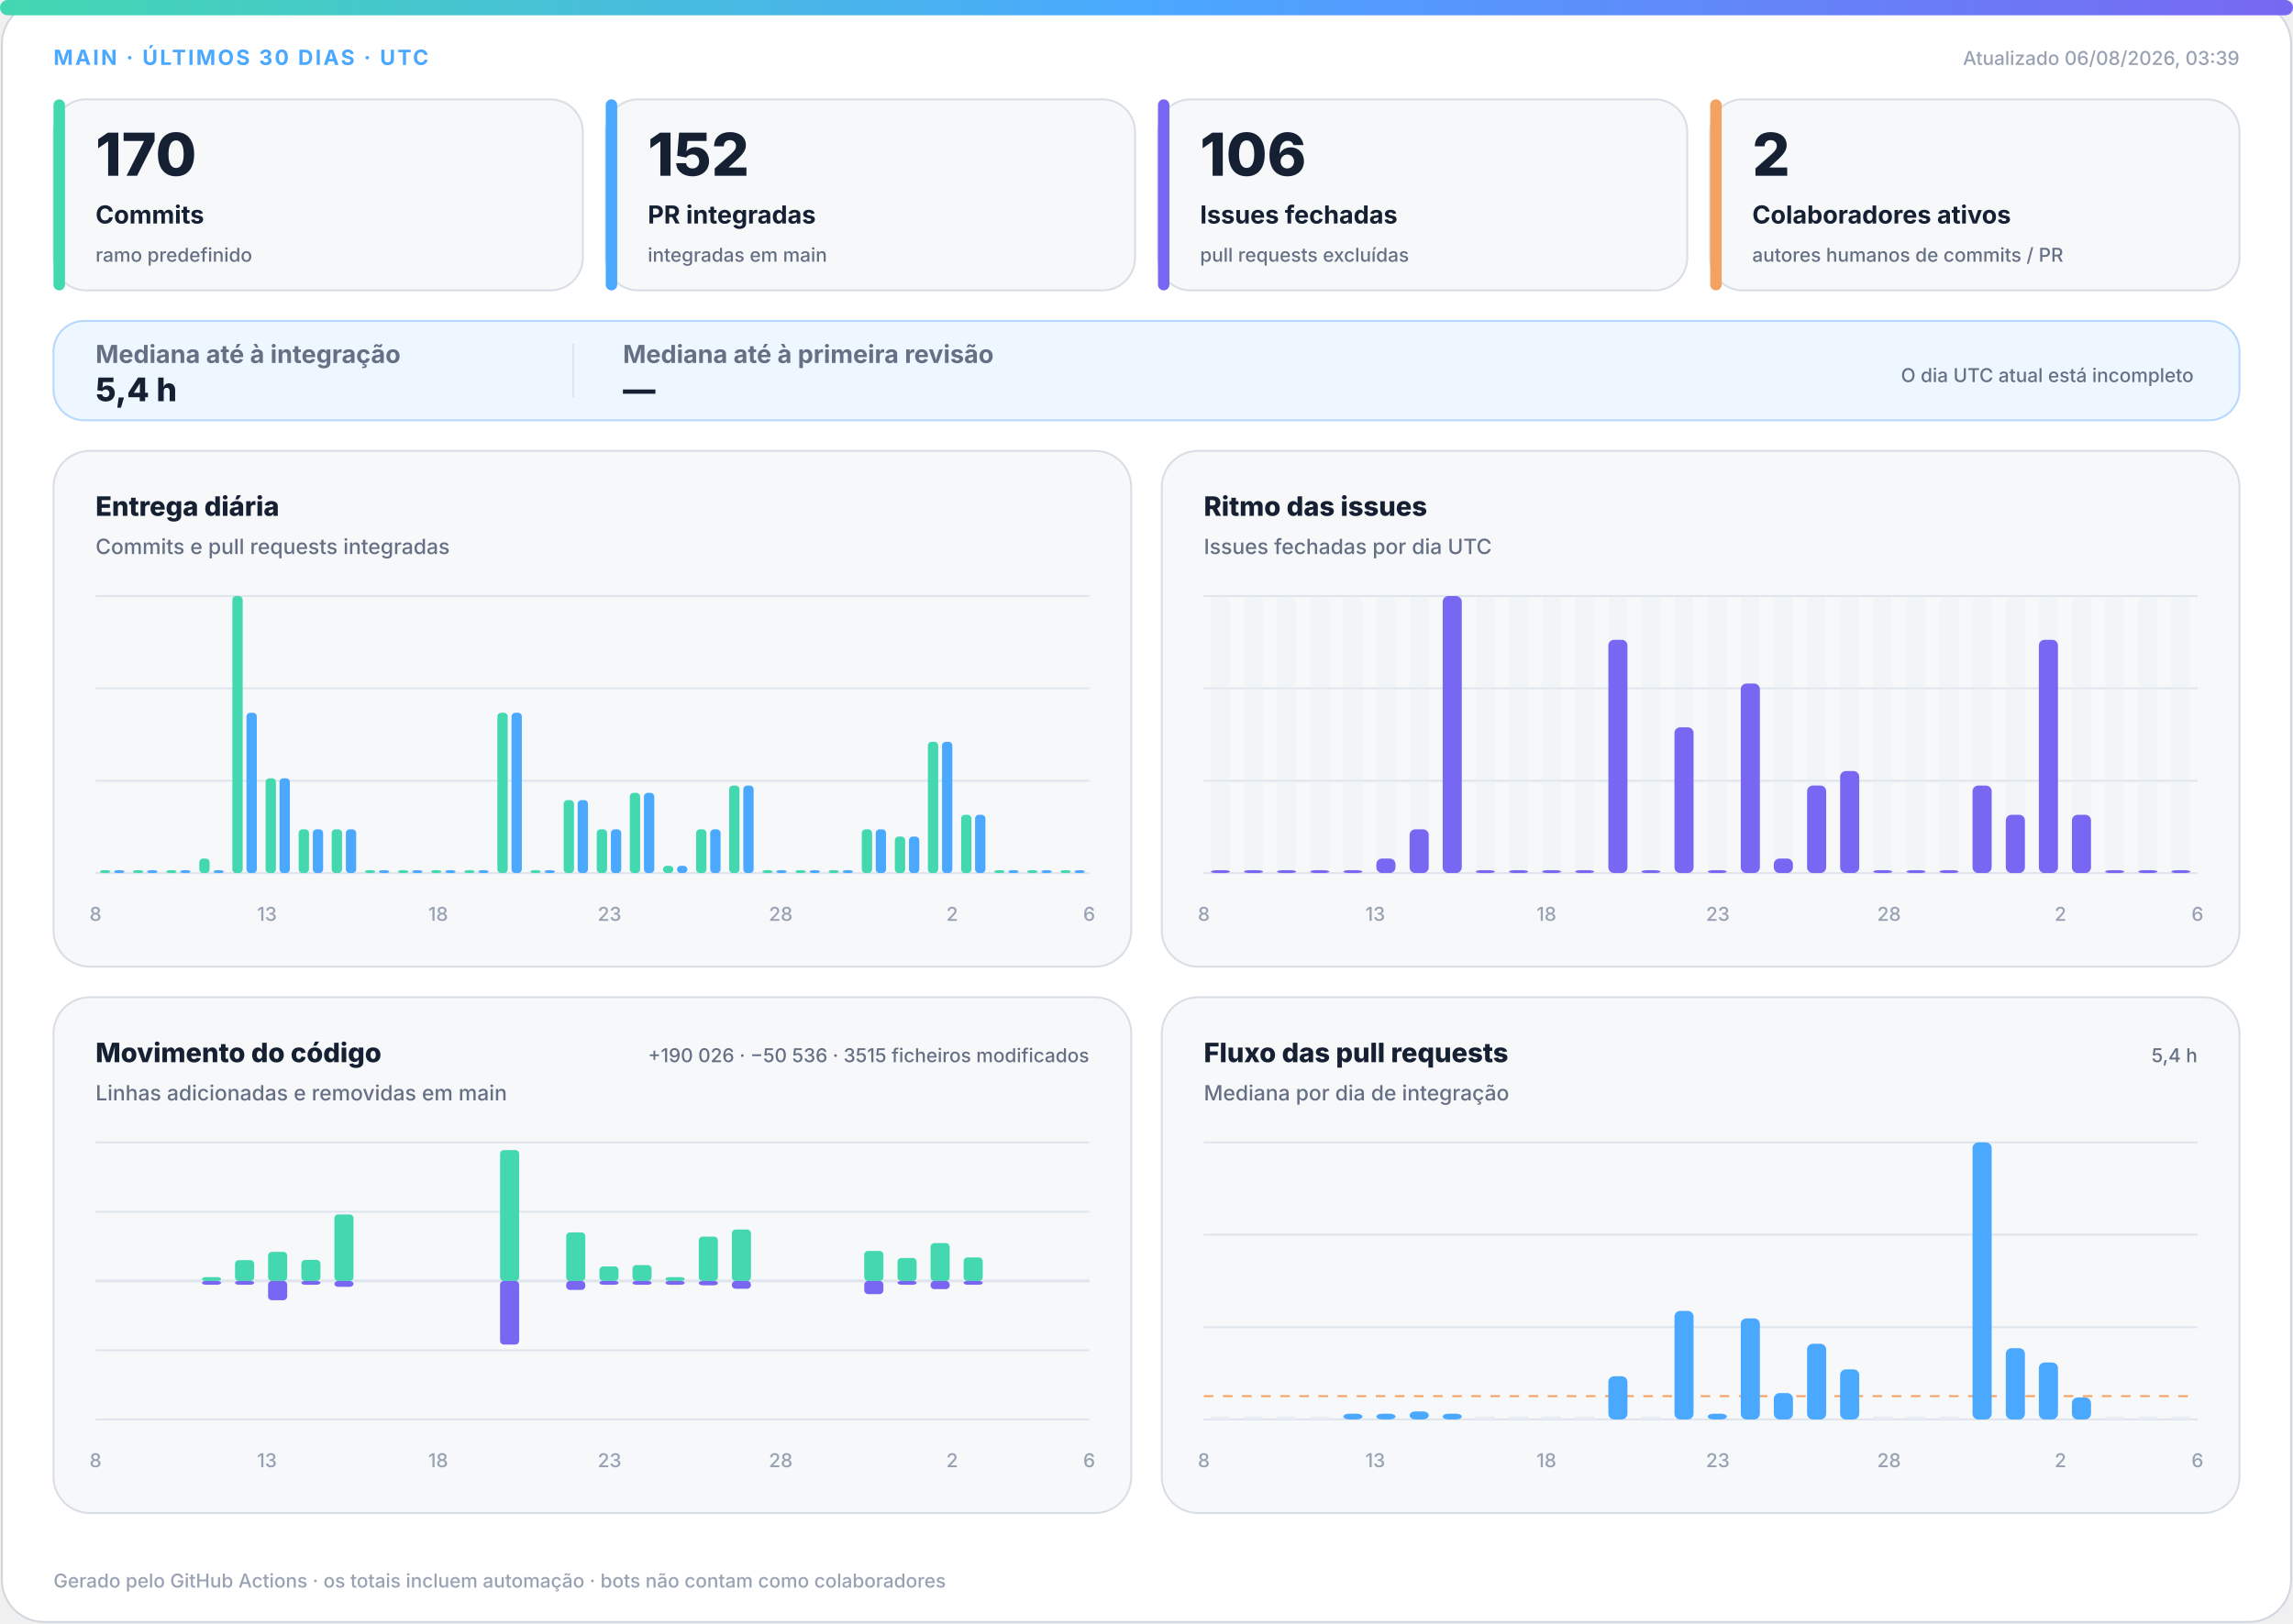
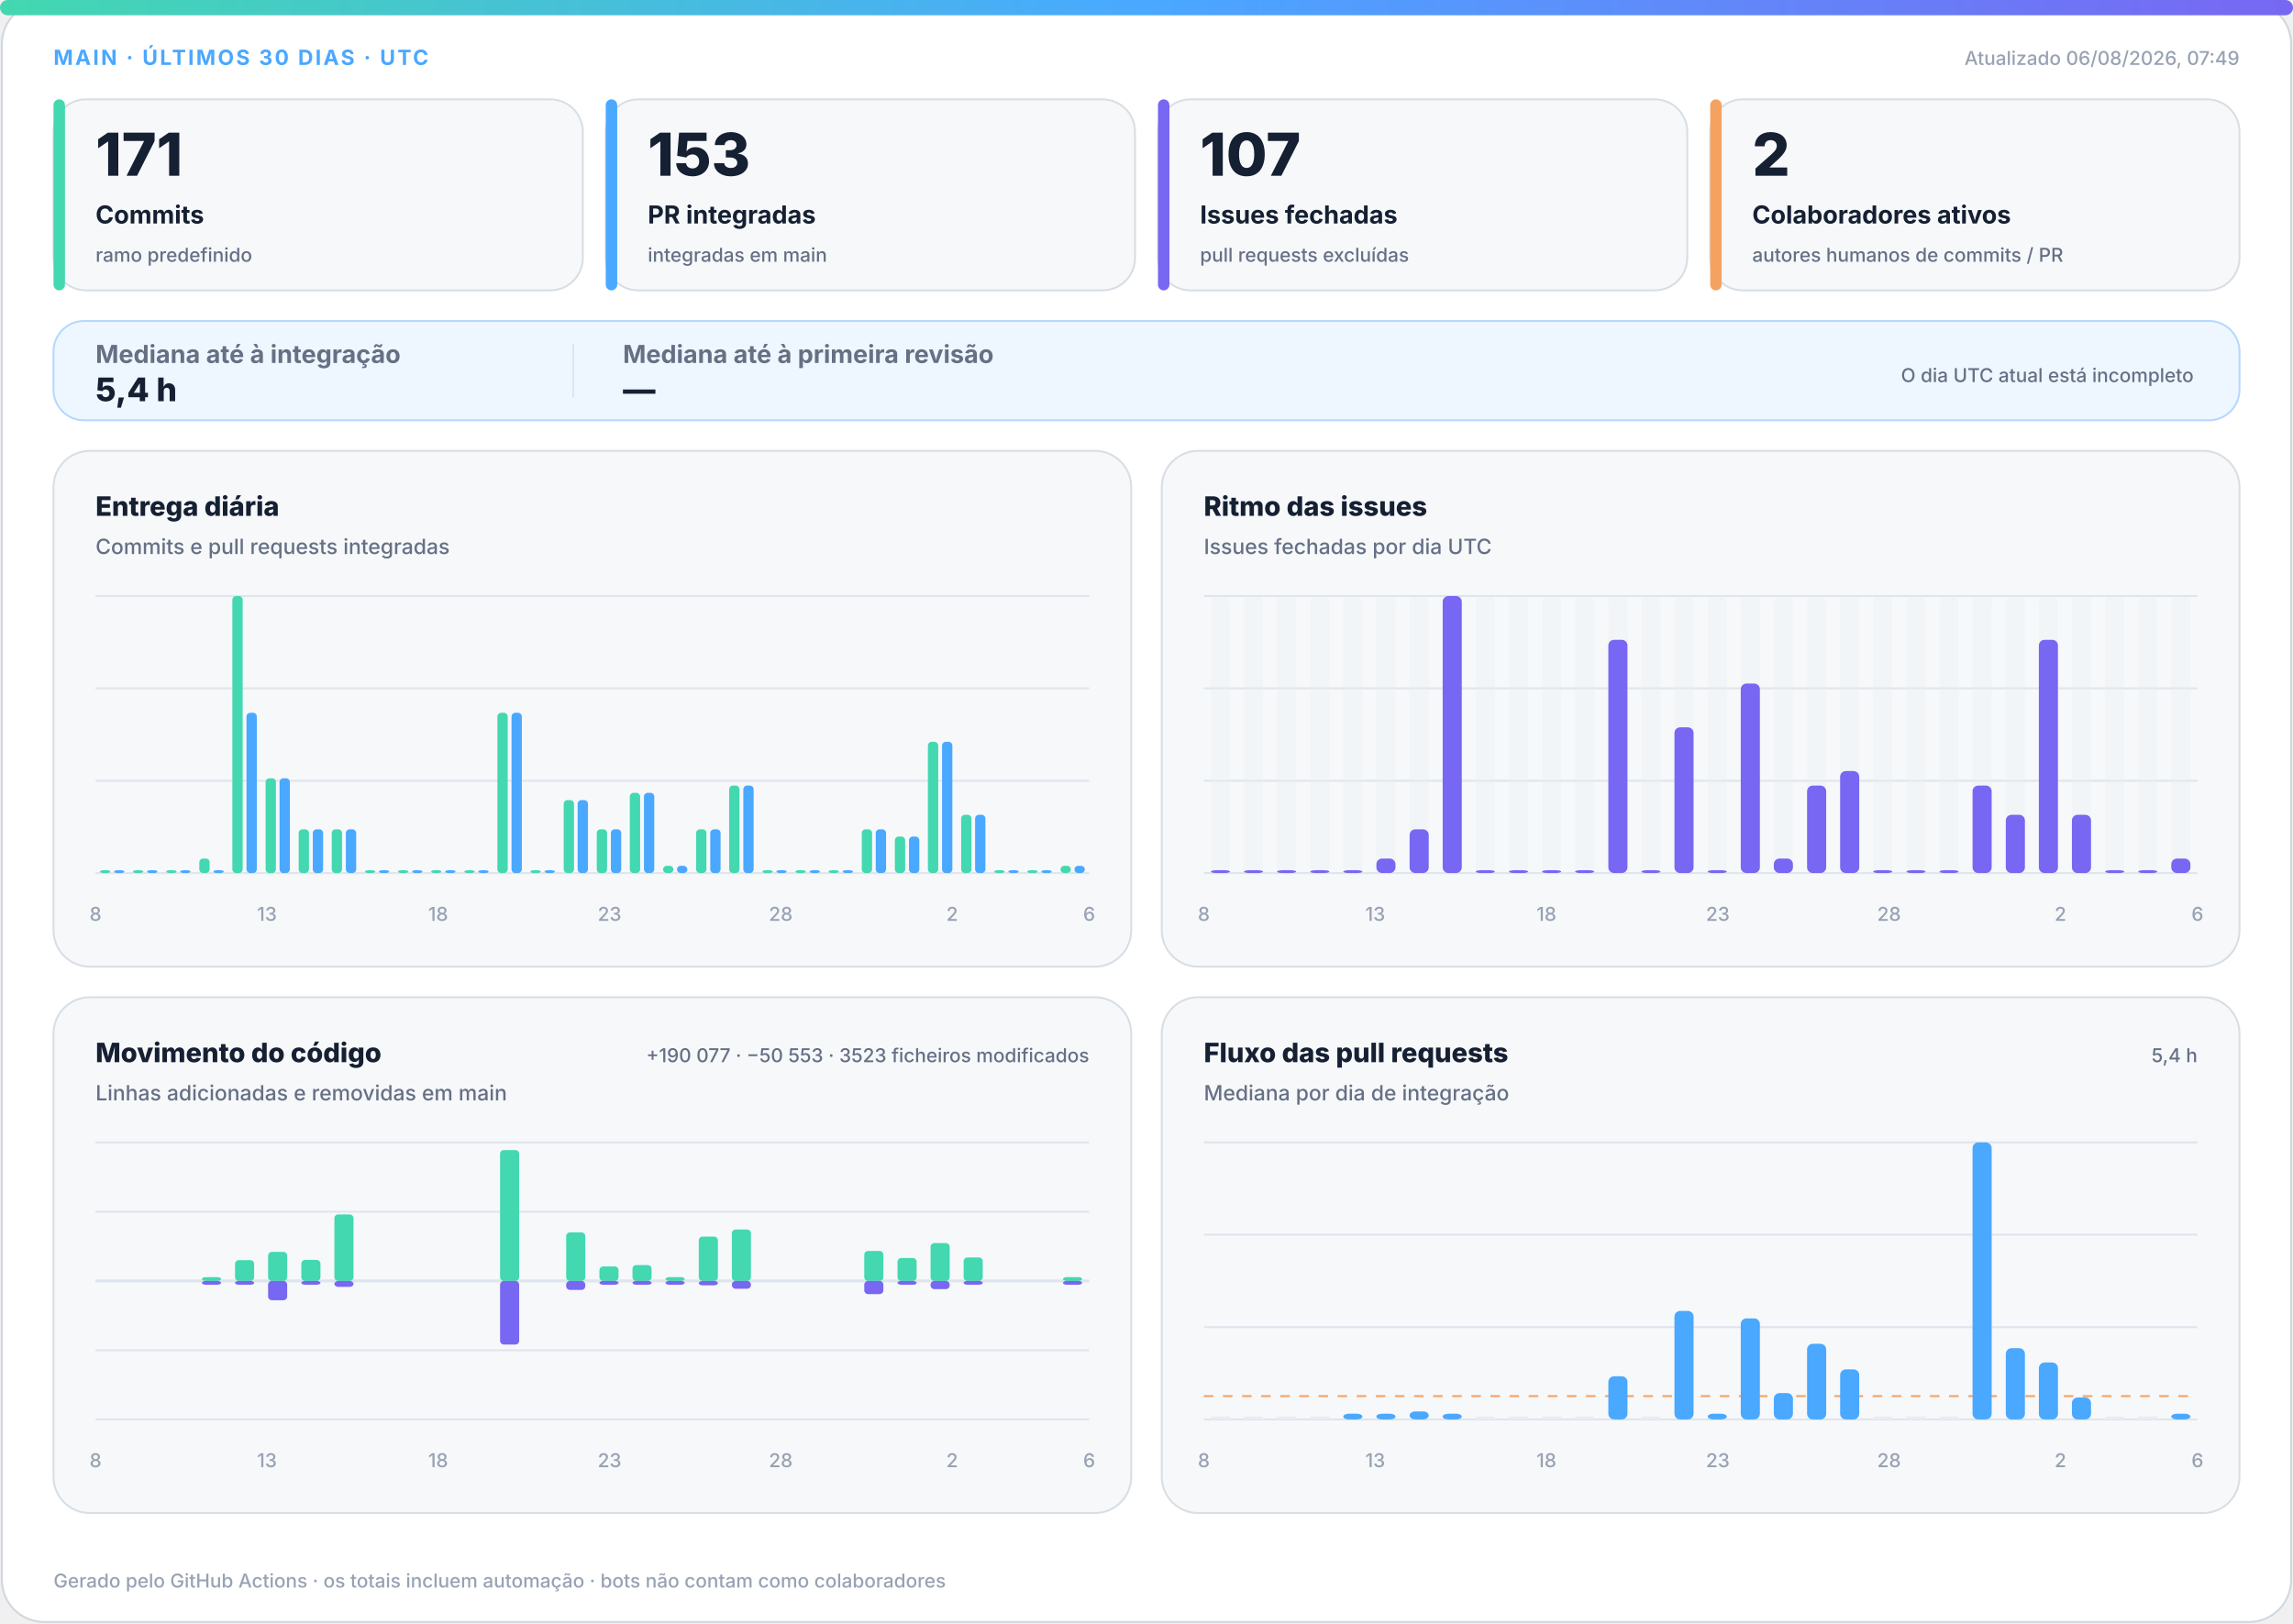
<svg xmlns="http://www.w3.org/2000/svg" width="1200" height="850" viewBox="0 0 1200 850" role="img" aria-labelledby="title desc">
  <defs>
    <linearGradient id="accent" x1="0" y1="0" x2="1" y2="0">
      <stop offset="0%" stop-color="#43d8b0" />
      <stop offset="50%" stop-color="#4aa8ff" />
      <stop offset="100%" stop-color="#7867f2" />
    </linearGradient>
    <linearGradient id="soft" x1="0" y1="0" x2="1" y2="1">
      <stop offset="0%" stop-color="#43d8b0" stop-opacity=".18" />
      <stop offset="100%" stop-color="#7867f2" stop-opacity=".12" />
    </linearGradient>
  </defs>
  <style>
.bg{fill:#fff;stroke:#d0d7de}.surface{fill:#f6f8fa;stroke:#d8dee4}.strong{fill:#eef7ff;stroke:#b6d8ff}.ink{fill:#162033}.muted{fill:#667085}.faint{fill:#98a2b3}.grid{stroke:#dfe5ec}.track{fill:#e7edf3}
.meta{font:750 11px -apple-system,BlinkMacSystemFont,"Segoe UI",sans-serif;letter-spacing:1.1px}.value{font:820 31px -apple-system,BlinkMacSystemFont,"Segoe UI",sans-serif}.label{font:720 13px -apple-system,BlinkMacSystemFont,"Segoe UI",sans-serif}.scope{font:520 10px -apple-system,BlinkMacSystemFont,"Segoe UI",sans-serif}.chart-title{font:760 14px -apple-system,BlinkMacSystemFont,"Segoe UI",sans-serif}.chart-subtitle{font:520 11px -apple-system,BlinkMacSystemFont,"Segoe UI",sans-serif}.small{font:540 10px -apple-system,BlinkMacSystemFont,"Segoe UI",sans-serif}.flow-value{font:780 17px -apple-system,BlinkMacSystemFont,"Segoe UI",sans-serif}
@media(prefers-color-scheme:dark){.bg{fill:#0d1117;stroke:#30363d}.surface{fill:#161b22;stroke:#30363d}.strong{fill:#10263a;stroke:#244d70}.ink{fill:#f0f6fc}.muted{fill:#a7b0bc}.faint{fill:#7d8590}.grid{stroke:#30363d}.track{fill:#27313d}}
</style>
  <rect class="bg" x="1" y="1" width="1198" height="848" rx="22" />
  <rect x="0" y="0" width="1200" height="8" rx="4" fill="url(#accent)" />
  <text class="meta" x="28" y="34" fill="#4aa8ff">MAIN · ÚLTIMOS 30 DIAS · UTC</text>
-   <text class="small faint" x="1172" y="34" text-anchor="end">Atualizado 06/08/2026, 03:39</text>
+   <text class="small faint" x="1172" y="34" text-anchor="end">Atualizado 06/08/2026, 07:49</text>
  <g>
    <rect class="surface" x="28" y="52" width="277" height="100" rx="17" />
    <rect x="28" y="52" width="6" height="100" rx="3" fill="#43d8b0" />
-     <text class="value ink" x="50" y="92" style="font-size:31px">170</text>
+     <text class="value ink" x="50" y="92" style="font-size:31px">171</text>
    <text class="label ink" x="50" y="117" style="font-size:13px">Commits</text>
    <text class="scope muted" x="50" y="137" style="font-size:10px">ramo predefinido</text>
  </g>
  <g>
    <rect class="surface" x="317" y="52" width="277" height="100" rx="17" />
    <rect x="317" y="52" width="6" height="100" rx="3" fill="#4aa8ff" />
-     <text class="value ink" x="339" y="92" style="font-size:31px">152</text>
+     <text class="value ink" x="339" y="92" style="font-size:31px">153</text>
    <text class="label ink" x="339" y="117" style="font-size:13px">PR integradas</text>
    <text class="scope muted" x="339" y="137" style="font-size:10px">integradas em main</text>
  </g>
  <g>
    <rect class="surface" x="606" y="52" width="277" height="100" rx="17" />
    <rect x="606" y="52" width="6" height="100" rx="3" fill="#7867f2" />
-     <text class="value ink" x="628" y="92" style="font-size:31px">106</text>
+     <text class="value ink" x="628" y="92" style="font-size:31px">107</text>
    <text class="label ink" x="628" y="117" style="font-size:13px">Issues fechadas</text>
    <text class="scope muted" x="628" y="137" style="font-size:10px">pull requests excluídas</text>
  </g>
  <g>
    <rect class="surface" x="895" y="52" width="277" height="100" rx="17" />
    <rect x="895" y="52" width="6" height="100" rx="3" fill="#f4a261" />
    <text class="value ink" x="917" y="92" style="font-size:31px">2</text>
    <text class="label ink" x="917" y="117" style="font-size:13px">Colaboradores ativos</text>
    <text class="scope muted" x="917" y="137" style="font-size:10px">autores humanos de commits / PR</text>
  </g>
  <g>
    <rect class="strong" x="28" y="168" width="1144" height="52" rx="16" fill="url(#soft)" />
    <text class="label muted" x="50" y="190">Mediana até à integração</text>
    <text class="flow-value ink" x="50" y="210">5,4 h</text>
    <line class="grid" x1="300" y1="180" x2="300" y2="208" />
    <text class="label muted" x="326" y="190">Mediana até à primeira revisão</text>
    <text class="flow-value ink" x="326" y="210">—</text>
    <text class="scope muted" x="1148" y="200" text-anchor="end">O dia UTC atual está incompleto</text>
  </g>
  <g>
    <rect class="surface" x="28" y="236" width="564" height="270" rx="19" />
    <text class="chart-title ink" x="50" y="270">Entrega diária</text>
    <text class="chart-subtitle muted" x="50" y="290">Commits e pull requests integradas</text>
    <line class="grid" x1="50" y1="312.0" x2="570" y2="312.0" />
    <line class="grid" x1="50" y1="360.3" x2="570" y2="360.3" />
    <line class="grid" x1="50" y1="408.7" x2="570" y2="408.7" />
    <line class="grid" x1="50" y1="457.0" x2="570" y2="457.0" />
    <rect x="52.3" y="455.5" width="5.4" height="1.5" rx="2" fill="#43d8b0" />
    <rect x="59.7" y="455.5" width="5.4" height="1.5" rx="2" fill="#4aa8ff" />
    <rect x="69.6" y="455.5" width="5.4" height="1.5" rx="2" fill="#43d8b0" />
    <rect x="77.0" y="455.5" width="5.4" height="1.5" rx="2" fill="#4aa8ff" />
    <rect x="87.0" y="455.5" width="5.4" height="1.5" rx="2" fill="#43d8b0" />
    <rect x="94.3" y="455.5" width="5.4" height="1.5" rx="2" fill="#4aa8ff" />
    <rect x="104.3" y="449.4" width="5.4" height="7.6" rx="2" fill="#43d8b0" />
    <rect x="111.7" y="455.5" width="5.4" height="1.5" rx="2" fill="#4aa8ff" />
    <rect x="121.6" y="312.0" width="5.4" height="145.0" rx="2" fill="#43d8b0" />
    <rect x="129.0" y="373.1" width="5.4" height="83.9" rx="2" fill="#4aa8ff" />
    <rect x="139.0" y="407.4" width="5.4" height="49.6" rx="2" fill="#43d8b0" />
    <rect x="146.3" y="407.4" width="5.4" height="49.6" rx="2" fill="#4aa8ff" />
    <rect x="156.3" y="434.1" width="5.4" height="22.9" rx="2" fill="#43d8b0" />
    <rect x="163.7" y="434.1" width="5.4" height="22.9" rx="2" fill="#4aa8ff" />
    <rect x="173.6" y="434.1" width="5.4" height="22.9" rx="2" fill="#43d8b0" />
    <rect x="181.0" y="434.1" width="5.4" height="22.9" rx="2" fill="#4aa8ff" />
    <rect x="191.0" y="455.5" width="5.4" height="1.5" rx="2" fill="#43d8b0" />
    <rect x="198.3" y="455.5" width="5.4" height="1.5" rx="2" fill="#4aa8ff" />
    <rect x="208.3" y="455.5" width="5.4" height="1.5" rx="2" fill="#43d8b0" />
    <rect x="215.7" y="455.5" width="5.4" height="1.5" rx="2" fill="#4aa8ff" />
    <rect x="225.6" y="455.5" width="5.4" height="1.5" rx="2" fill="#43d8b0" />
    <rect x="233.0" y="455.5" width="5.4" height="1.5" rx="2" fill="#4aa8ff" />
    <rect x="243.0" y="455.5" width="5.4" height="1.5" rx="2" fill="#43d8b0" />
    <rect x="250.3" y="455.5" width="5.4" height="1.5" rx="2" fill="#4aa8ff" />
    <rect x="260.3" y="373.1" width="5.4" height="83.9" rx="2" fill="#43d8b0" />
    <rect x="267.7" y="373.1" width="5.4" height="83.9" rx="2" fill="#4aa8ff" />
    <rect x="277.6" y="455.5" width="5.4" height="1.5" rx="2" fill="#43d8b0" />
    <rect x="285.0" y="455.5" width="5.4" height="1.5" rx="2" fill="#4aa8ff" />
    <rect x="295.0" y="418.8" width="5.4" height="38.2" rx="2" fill="#43d8b0" />
    <rect x="302.3" y="418.8" width="5.4" height="38.2" rx="2" fill="#4aa8ff" />
    <rect x="312.3" y="434.1" width="5.4" height="22.9" rx="2" fill="#43d8b0" />
    <rect x="319.7" y="434.1" width="5.4" height="22.9" rx="2" fill="#4aa8ff" />
    <rect x="329.6" y="415.0" width="5.4" height="42.0" rx="2" fill="#43d8b0" />
    <rect x="337.0" y="415.0" width="5.4" height="42.0" rx="2" fill="#4aa8ff" />
    <rect x="347.0" y="453.2" width="5.4" height="3.8" rx="2" fill="#43d8b0" />
    <rect x="354.3" y="453.2" width="5.4" height="3.8" rx="2" fill="#4aa8ff" />
    <rect x="364.3" y="434.1" width="5.4" height="22.9" rx="2" fill="#43d8b0" />
    <rect x="371.7" y="434.1" width="5.4" height="22.9" rx="2" fill="#4aa8ff" />
    <rect x="381.6" y="411.2" width="5.4" height="45.8" rx="2" fill="#43d8b0" />
    <rect x="389.0" y="411.2" width="5.4" height="45.8" rx="2" fill="#4aa8ff" />
    <rect x="399.0" y="455.5" width="5.4" height="1.5" rx="2" fill="#43d8b0" />
    <rect x="406.3" y="455.5" width="5.4" height="1.5" rx="2" fill="#4aa8ff" />
    <rect x="416.3" y="455.5" width="5.4" height="1.5" rx="2" fill="#43d8b0" />
    <rect x="423.7" y="455.5" width="5.4" height="1.5" rx="2" fill="#4aa8ff" />
    <rect x="433.6" y="455.5" width="5.4" height="1.5" rx="2" fill="#43d8b0" />
    <rect x="441.0" y="455.5" width="5.4" height="1.5" rx="2" fill="#4aa8ff" />
    <rect x="451.0" y="434.1" width="5.4" height="22.9" rx="2" fill="#43d8b0" />
    <rect x="458.3" y="434.1" width="5.4" height="22.9" rx="2" fill="#4aa8ff" />
    <rect x="468.3" y="437.9" width="5.4" height="19.1" rx="2" fill="#43d8b0" />
    <rect x="475.7" y="437.9" width="5.4" height="19.1" rx="2" fill="#4aa8ff" />
    <rect x="485.6" y="388.3" width="5.4" height="68.7" rx="2" fill="#43d8b0" />
    <rect x="493.0" y="388.3" width="5.4" height="68.7" rx="2" fill="#4aa8ff" />
    <rect x="503.0" y="426.5" width="5.4" height="30.5" rx="2" fill="#43d8b0" />
    <rect x="510.3" y="426.5" width="5.4" height="30.5" rx="2" fill="#4aa8ff" />
    <rect x="520.3" y="455.5" width="5.4" height="1.5" rx="2" fill="#43d8b0" />
    <rect x="527.7" y="455.5" width="5.4" height="1.5" rx="2" fill="#4aa8ff" />
    <rect x="537.6" y="455.5" width="5.4" height="1.5" rx="2" fill="#43d8b0" />
    <rect x="545.0" y="455.5" width="5.4" height="1.5" rx="2" fill="#4aa8ff" />
-     <rect x="555.0" y="455.5" width="5.4" height="1.5" rx="2" fill="#43d8b0" />
-     <rect x="562.3" y="455.5" width="5.4" height="1.5" rx="2" fill="#4aa8ff" />
+     <rect x="555.0" y="453.2" width="5.4" height="3.8" rx="2" fill="#43d8b0" />
+     <rect x="562.3" y="453.2" width="5.4" height="3.8" rx="2" fill="#4aa8ff" />
    <text class="small faint" x="50.0" y="482" text-anchor="middle">8</text>
    <text class="small faint" x="139.7" y="482" text-anchor="middle">13</text>
    <text class="small faint" x="229.3" y="482" text-anchor="middle">18</text>
    <text class="small faint" x="319.0" y="482" text-anchor="middle">23</text>
    <text class="small faint" x="408.6" y="482" text-anchor="middle">28</text>
    <text class="small faint" x="498.3" y="482" text-anchor="middle">2</text>
    <text class="small faint" x="570.0" y="482" text-anchor="middle">6</text>
  </g>
  <g>
    <rect class="surface" x="608" y="236" width="564" height="270" rx="19" />
    <text class="chart-title ink" x="630" y="270">Ritmo das issues</text>
    <text class="chart-subtitle muted" x="630" y="290">Issues fechadas por dia UTC</text>
    <line class="grid" x1="630" y1="312.0" x2="1150" y2="312.0" />
    <line class="grid" x1="630" y1="360.3" x2="1150" y2="360.3" />
    <line class="grid" x1="630" y1="408.7" x2="1150" y2="408.7" />
    <line class="grid" x1="630" y1="457.0" x2="1150" y2="457.0" />
    <g>
      <rect class="track" x="633.7" y="312" width="10.0" height="145" rx="3" opacity=".3" />
      <rect x="633.7" y="455.5" width="10.0" height="1.5" rx="3" fill="#7867f2" />
    </g>
    <g>
      <rect class="track" x="651.0" y="312" width="10.0" height="145" rx="3" opacity=".3" />
      <rect x="651.0" y="455.5" width="10.0" height="1.5" rx="3" fill="#7867f2" />
    </g>
    <g>
      <rect class="track" x="668.3" y="312" width="10.0" height="145" rx="3" opacity=".3" />
      <rect x="668.3" y="455.5" width="10.0" height="1.5" rx="3" fill="#7867f2" />
    </g>
    <g>
      <rect class="track" x="685.7" y="312" width="10.0" height="145" rx="3" opacity=".3" />
      <rect x="685.7" y="455.5" width="10.0" height="1.5" rx="3" fill="#7867f2" />
    </g>
    <g>
      <rect class="track" x="703.0" y="312" width="10.0" height="145" rx="3" opacity=".3" />
      <rect x="703.0" y="455.5" width="10.0" height="1.5" rx="3" fill="#7867f2" />
    </g>
    <g>
      <rect class="track" x="720.3" y="312" width="10.0" height="145" rx="3" opacity=".3" />
      <rect x="720.3" y="449.4" width="10.0" height="7.6" rx="3" fill="#7867f2" />
    </g>
    <g>
      <rect class="track" x="737.7" y="312" width="10.0" height="145" rx="3" opacity=".3" />
      <rect x="737.7" y="434.1" width="10.0" height="22.9" rx="3" fill="#7867f2" />
    </g>
    <g>
      <rect class="track" x="755.0" y="312" width="10.0" height="145" rx="3" opacity=".3" />
      <rect x="755.0" y="312.0" width="10.0" height="145.0" rx="3" fill="#7867f2" />
    </g>
    <g>
      <rect class="track" x="772.3" y="312" width="10.0" height="145" rx="3" opacity=".3" />
      <rect x="772.3" y="455.5" width="10.0" height="1.5" rx="3" fill="#7867f2" />
    </g>
    <g>
      <rect class="track" x="789.7" y="312" width="10.0" height="145" rx="3" opacity=".3" />
      <rect x="789.7" y="455.5" width="10.0" height="1.5" rx="3" fill="#7867f2" />
    </g>
    <g>
      <rect class="track" x="807.0" y="312" width="10.0" height="145" rx="3" opacity=".3" />
      <rect x="807.0" y="455.5" width="10.0" height="1.5" rx="3" fill="#7867f2" />
    </g>
    <g>
      <rect class="track" x="824.3" y="312" width="10.0" height="145" rx="3" opacity=".3" />
      <rect x="824.3" y="455.5" width="10.0" height="1.5" rx="3" fill="#7867f2" />
    </g>
    <g>
      <rect class="track" x="841.7" y="312" width="10.0" height="145" rx="3" opacity=".3" />
      <rect x="841.7" y="334.9" width="10.0" height="122.1" rx="3" fill="#7867f2" />
    </g>
    <g>
      <rect class="track" x="859.0" y="312" width="10.0" height="145" rx="3" opacity=".3" />
      <rect x="859.0" y="455.5" width="10.0" height="1.5" rx="3" fill="#7867f2" />
    </g>
    <g>
      <rect class="track" x="876.3" y="312" width="10.0" height="145" rx="3" opacity=".3" />
      <rect x="876.3" y="380.7" width="10.0" height="76.3" rx="3" fill="#7867f2" />
    </g>
    <g>
      <rect class="track" x="893.7" y="312" width="10.0" height="145" rx="3" opacity=".3" />
      <rect x="893.7" y="455.5" width="10.0" height="1.5" rx="3" fill="#7867f2" />
    </g>
    <g>
      <rect class="track" x="911.0" y="312" width="10.0" height="145" rx="3" opacity=".3" />
      <rect x="911.0" y="357.8" width="10.0" height="99.2" rx="3" fill="#7867f2" />
    </g>
    <g>
      <rect class="track" x="928.3" y="312" width="10.0" height="145" rx="3" opacity=".3" />
      <rect x="928.3" y="449.4" width="10.0" height="7.6" rx="3" fill="#7867f2" />
    </g>
    <g>
      <rect class="track" x="945.7" y="312" width="10.0" height="145" rx="3" opacity=".3" />
      <rect x="945.7" y="411.2" width="10.0" height="45.8" rx="3" fill="#7867f2" />
    </g>
    <g>
      <rect class="track" x="963.0" y="312" width="10.0" height="145" rx="3" opacity=".3" />
      <rect x="963.0" y="403.6" width="10.0" height="53.4" rx="3" fill="#7867f2" />
    </g>
    <g>
      <rect class="track" x="980.3" y="312" width="10.0" height="145" rx="3" opacity=".3" />
      <rect x="980.3" y="455.5" width="10.0" height="1.5" rx="3" fill="#7867f2" />
    </g>
    <g>
      <rect class="track" x="997.7" y="312" width="10.0" height="145" rx="3" opacity=".3" />
      <rect x="997.7" y="455.5" width="10.0" height="1.5" rx="3" fill="#7867f2" />
    </g>
    <g>
      <rect class="track" x="1015.0" y="312" width="10.0" height="145" rx="3" opacity=".3" />
      <rect x="1015.0" y="455.5" width="10.0" height="1.5" rx="3" fill="#7867f2" />
    </g>
    <g>
      <rect class="track" x="1032.3" y="312" width="10.0" height="145" rx="3" opacity=".3" />
      <rect x="1032.3" y="411.2" width="10.0" height="45.8" rx="3" fill="#7867f2" />
    </g>
    <g>
      <rect class="track" x="1049.7" y="312" width="10.0" height="145" rx="3" opacity=".3" />
      <rect x="1049.7" y="426.5" width="10.0" height="30.5" rx="3" fill="#7867f2" />
    </g>
    <g>
      <rect class="track" x="1067.0" y="312" width="10.0" height="145" rx="3" opacity=".3" />
      <rect x="1067.0" y="334.9" width="10.0" height="122.1" rx="3" fill="#7867f2" />
    </g>
    <g>
      <rect class="track" x="1084.3" y="312" width="10.0" height="145" rx="3" opacity=".3" />
      <rect x="1084.3" y="426.5" width="10.0" height="30.5" rx="3" fill="#7867f2" />
    </g>
    <g>
      <rect class="track" x="1101.7" y="312" width="10.0" height="145" rx="3" opacity=".3" />
      <rect x="1101.7" y="455.5" width="10.0" height="1.5" rx="3" fill="#7867f2" />
    </g>
    <g>
      <rect class="track" x="1119.0" y="312" width="10.0" height="145" rx="3" opacity=".3" />
      <rect x="1119.0" y="455.5" width="10.0" height="1.5" rx="3" fill="#7867f2" />
    </g>
    <g>
      <rect class="track" x="1136.3" y="312" width="10.0" height="145" rx="3" opacity=".3" />
-       <rect x="1136.3" y="455.5" width="10.0" height="1.5" rx="3" fill="#7867f2" />
+       <rect x="1136.3" y="449.4" width="10.0" height="7.6" rx="3" fill="#7867f2" />
    </g>
    <text class="small faint" x="630.0" y="482" text-anchor="middle">8</text>
    <text class="small faint" x="719.7" y="482" text-anchor="middle">13</text>
    <text class="small faint" x="809.3" y="482" text-anchor="middle">18</text>
    <text class="small faint" x="899.0" y="482" text-anchor="middle">23</text>
    <text class="small faint" x="988.6" y="482" text-anchor="middle">28</text>
    <text class="small faint" x="1078.3" y="482" text-anchor="middle">2</text>
    <text class="small faint" x="1150.0" y="482" text-anchor="middle">6</text>
  </g>
  <g>
    <rect class="surface" x="28" y="522" width="564" height="270" rx="19" />
    <text class="chart-title ink" x="50" y="556">Movimento do código</text>
    <text class="chart-subtitle muted" x="50" y="576">Linhas adicionadas e removidas em main</text>
-     <text class="small muted" x="570" y="556" text-anchor="end">+190 026 · −50 536 · 3515 ficheiros modificados</text>
+     <text class="small muted" x="570" y="556" text-anchor="end">+190 077 · −50 553 · 3523 ficheiros modificados</text>
    <line class="grid" x1="50" y1="598.0" x2="570" y2="598.0" />
    <line class="grid" x1="50" y1="634.3" x2="570" y2="634.3" />
    <line class="grid" x1="50" y1="670.5" x2="570" y2="670.5" />
    <line class="grid" x1="50" y1="706.8" x2="570" y2="706.8" />
    <line class="grid" x1="50" y1="743.0" x2="570" y2="743.0" />
    <line class="grid" x1="50" y1="670.5" x2="570" y2="670.5" stroke-width="1.5" />
    <rect x="53.7" y="670.5" width="10.0" height="0.0" rx="2" fill="#43d8b0" />
    <rect x="53.7" y="670.5" width="10.0" height="0.0" rx="2" fill="#7867f2" />
    <rect x="71.0" y="670.5" width="10.0" height="0.0" rx="2" fill="#43d8b0" />
    <rect x="71.0" y="670.5" width="10.0" height="0.0" rx="2" fill="#7867f2" />
    <rect x="88.3" y="670.5" width="10.0" height="0.0" rx="2" fill="#43d8b0" />
    <rect x="88.3" y="670.5" width="10.0" height="0.0" rx="2" fill="#7867f2" />
    <rect x="105.7" y="668.5" width="10.0" height="2.0" rx="2" fill="#43d8b0" />
    <rect x="105.7" y="670.5" width="10.0" height="2.0" rx="2" fill="#7867f2" />
    <rect x="123.0" y="659.6" width="10.0" height="10.9" rx="2" fill="#43d8b0" />
    <rect x="123.0" y="670.5" width="10.0" height="2.0" rx="2" fill="#7867f2" />
    <rect x="140.3" y="655.3" width="10.0" height="15.2" rx="2" fill="#43d8b0" />
    <rect x="140.3" y="670.5" width="10.0" height="10.1" rx="2" fill="#7867f2" />
    <rect x="157.7" y="659.5" width="10.0" height="11.0" rx="2" fill="#43d8b0" />
    <rect x="157.7" y="670.5" width="10.0" height="2.0" rx="2" fill="#7867f2" />
    <rect x="175.0" y="635.7" width="10.0" height="34.8" rx="2" fill="#43d8b0" />
    <rect x="175.0" y="670.5" width="10.0" height="3.1" rx="2" fill="#7867f2" />
    <rect x="192.3" y="670.5" width="10.0" height="0.0" rx="2" fill="#43d8b0" />
    <rect x="192.3" y="670.5" width="10.0" height="0.0" rx="2" fill="#7867f2" />
    <rect x="209.7" y="670.5" width="10.0" height="0.0" rx="2" fill="#43d8b0" />
    <rect x="209.7" y="670.5" width="10.0" height="0.0" rx="2" fill="#7867f2" />
    <rect x="227.0" y="670.5" width="10.0" height="0.0" rx="2" fill="#43d8b0" />
    <rect x="227.0" y="670.5" width="10.0" height="0.0" rx="2" fill="#7867f2" />
    <rect x="244.3" y="670.5" width="10.0" height="0.0" rx="2" fill="#43d8b0" />
    <rect x="244.3" y="670.5" width="10.0" height="0.0" rx="2" fill="#7867f2" />
    <rect x="261.7" y="602.0" width="10.0" height="68.5" rx="2" fill="#43d8b0" />
    <rect x="261.7" y="670.5" width="10.0" height="33.3" rx="2" fill="#7867f2" />
    <rect x="279.0" y="670.5" width="10.0" height="0.0" rx="2" fill="#43d8b0" />
    <rect x="279.0" y="670.5" width="10.0" height="0.0" rx="2" fill="#7867f2" />
    <rect x="296.3" y="645.1" width="10.0" height="25.4" rx="2" fill="#43d8b0" />
    <rect x="296.3" y="670.5" width="10.0" height="4.7" rx="2" fill="#7867f2" />
    <rect x="313.7" y="662.9" width="10.0" height="7.6" rx="2" fill="#43d8b0" />
    <rect x="313.7" y="670.5" width="10.0" height="2.0" rx="2" fill="#7867f2" />
    <rect x="331.0" y="662.2" width="10.0" height="8.3" rx="2" fill="#43d8b0" />
    <rect x="331.0" y="670.5" width="10.0" height="2.0" rx="2" fill="#7867f2" />
    <rect x="348.3" y="668.5" width="10.0" height="2.0" rx="2" fill="#43d8b0" />
    <rect x="348.3" y="670.5" width="10.0" height="2.0" rx="2" fill="#7867f2" />
    <rect x="365.7" y="647.3" width="10.0" height="23.2" rx="2" fill="#43d8b0" />
    <rect x="365.7" y="670.5" width="10.0" height="2.3" rx="2" fill="#7867f2" />
    <rect x="383.0" y="643.6" width="10.0" height="26.9" rx="2" fill="#43d8b0" />
    <rect x="383.0" y="670.5" width="10.0" height="4.1" rx="2" fill="#7867f2" />
    <rect x="400.3" y="670.5" width="10.0" height="0.0" rx="2" fill="#43d8b0" />
    <rect x="400.3" y="670.5" width="10.0" height="0.0" rx="2" fill="#7867f2" />
    <rect x="417.7" y="670.5" width="10.0" height="0.0" rx="2" fill="#43d8b0" />
    <rect x="417.7" y="670.5" width="10.0" height="0.0" rx="2" fill="#7867f2" />
    <rect x="435.0" y="670.5" width="10.0" height="0.0" rx="2" fill="#43d8b0" />
    <rect x="435.0" y="670.5" width="10.0" height="0.0" rx="2" fill="#7867f2" />
    <rect x="452.3" y="654.8" width="10.0" height="15.7" rx="2" fill="#43d8b0" />
    <rect x="452.3" y="670.5" width="10.0" height="6.9" rx="2" fill="#7867f2" />
    <rect x="469.7" y="658.5" width="10.0" height="12.0" rx="2" fill="#43d8b0" />
    <rect x="469.7" y="670.5" width="10.0" height="2.0" rx="2" fill="#7867f2" />
    <rect x="487.0" y="650.7" width="10.0" height="19.8" rx="2" fill="#43d8b0" />
    <rect x="487.0" y="670.5" width="10.0" height="4.3" rx="2" fill="#7867f2" />
    <rect x="504.3" y="658.2" width="10.0" height="12.3" rx="2" fill="#43d8b0" />
    <rect x="504.3" y="670.5" width="10.0" height="2.0" rx="2" fill="#7867f2" />
    <rect x="521.7" y="670.5" width="10.0" height="0.0" rx="2" fill="#43d8b0" />
    <rect x="521.7" y="670.5" width="10.0" height="0.0" rx="2" fill="#7867f2" />
    <rect x="539.0" y="670.5" width="10.0" height="0.0" rx="2" fill="#43d8b0" />
    <rect x="539.0" y="670.5" width="10.0" height="0.0" rx="2" fill="#7867f2" />
-     <rect x="556.3" y="670.5" width="10.0" height="0.0" rx="2" fill="#43d8b0" />
-     <rect x="556.3" y="670.5" width="10.0" height="0.0" rx="2" fill="#7867f2" />
+     <rect x="556.3" y="668.5" width="10.0" height="2.0" rx="2" fill="#43d8b0" />
+     <rect x="556.3" y="670.5" width="10.0" height="2.0" rx="2" fill="#7867f2" />
    <text class="small faint" x="50.0" y="768" text-anchor="middle">8</text>
    <text class="small faint" x="139.7" y="768" text-anchor="middle">13</text>
    <text class="small faint" x="229.3" y="768" text-anchor="middle">18</text>
    <text class="small faint" x="319.0" y="768" text-anchor="middle">23</text>
    <text class="small faint" x="408.6" y="768" text-anchor="middle">28</text>
    <text class="small faint" x="498.3" y="768" text-anchor="middle">2</text>
    <text class="small faint" x="570.0" y="768" text-anchor="middle">6</text>
  </g>
  <g>
    <rect class="surface" x="608" y="522" width="564" height="270" rx="19" />
    <text class="chart-title ink" x="630" y="556">Fluxo das pull requests</text>
    <text class="chart-subtitle muted" x="630" y="576">Mediana por dia de integração</text>
    <text class="small muted" x="1150" y="556" text-anchor="end">5,4 h</text>
    <line class="grid" x1="630" y1="598.0" x2="1150" y2="598.0" />
    <line class="grid" x1="630" y1="646.3" x2="1150" y2="646.3" />
    <line class="grid" x1="630" y1="694.7" x2="1150" y2="694.7" />
    <line class="grid" x1="630" y1="743.0" x2="1150" y2="743.0" />
    <line x1="630" y1="730.8" x2="1150" y2="730.8" stroke="#f4a261" stroke-dasharray="5 5" />
    <rect class="track" x="633.7" y="741.5" width="10.0" height="1.5" />
    <rect class="track" x="651.0" y="741.5" width="10.0" height="1.5" />
    <rect class="track" x="668.3" y="741.5" width="10.0" height="1.5" />
    <rect class="track" x="685.7" y="741.5" width="10.0" height="1.5" />
    <rect x="703.0" y="740.0" width="10.0" height="3.0" rx="3" fill="#4aa8ff" />
    <rect x="720.3" y="740.0" width="10.0" height="3.0" rx="3" fill="#4aa8ff" />
    <rect x="737.7" y="738.8" width="10.0" height="4.2" rx="3" fill="#4aa8ff" />
    <rect x="755.0" y="740.0" width="10.0" height="3.0" rx="3" fill="#4aa8ff" />
    <rect class="track" x="772.3" y="741.5" width="10.0" height="1.5" />
    <rect class="track" x="789.7" y="741.5" width="10.0" height="1.5" />
    <rect class="track" x="807.0" y="741.5" width="10.0" height="1.5" />
    <rect class="track" x="824.3" y="741.5" width="10.0" height="1.5" />
    <rect x="841.7" y="720.4" width="10.0" height="22.6" rx="3" fill="#4aa8ff" />
    <rect class="track" x="859.0" y="741.5" width="10.0" height="1.5" />
    <rect x="876.3" y="686.2" width="10.0" height="56.8" rx="3" fill="#4aa8ff" />
    <rect x="893.7" y="740.0" width="10.0" height="3.0" rx="3" fill="#4aa8ff" />
    <rect x="911.0" y="690.1" width="10.0" height="52.9" rx="3" fill="#4aa8ff" />
    <rect x="928.3" y="729.2" width="10.0" height="13.8" rx="3" fill="#4aa8ff" />
    <rect x="945.7" y="703.4" width="10.0" height="39.6" rx="3" fill="#4aa8ff" />
    <rect x="963.0" y="716.8" width="10.0" height="26.2" rx="3" fill="#4aa8ff" />
    <rect class="track" x="980.3" y="741.5" width="10.0" height="1.5" />
    <rect class="track" x="997.7" y="741.5" width="10.0" height="1.5" />
    <rect class="track" x="1015.0" y="741.5" width="10.0" height="1.5" />
    <rect x="1032.3" y="598.0" width="10.0" height="145.0" rx="3" fill="#4aa8ff" />
    <rect x="1049.7" y="705.7" width="10.0" height="37.3" rx="3" fill="#4aa8ff" />
    <rect x="1067.0" y="713.2" width="10.0" height="29.8" rx="3" fill="#4aa8ff" />
    <rect x="1084.3" y="731.5" width="10.0" height="11.5" rx="3" fill="#4aa8ff" />
    <rect class="track" x="1101.7" y="741.5" width="10.0" height="1.5" />
    <rect class="track" x="1119.0" y="741.5" width="10.0" height="1.5" />
-     <rect class="track" x="1136.3" y="741.5" width="10.0" height="1.5" />
+     <rect x="1136.3" y="740.0" width="10.0" height="3.0" rx="3" fill="#4aa8ff" />
    <text class="small faint" x="630.0" y="768" text-anchor="middle">8</text>
    <text class="small faint" x="719.7" y="768" text-anchor="middle">13</text>
    <text class="small faint" x="809.3" y="768" text-anchor="middle">18</text>
    <text class="small faint" x="899.0" y="768" text-anchor="middle">23</text>
    <text class="small faint" x="988.6" y="768" text-anchor="middle">28</text>
    <text class="small faint" x="1078.3" y="768" text-anchor="middle">2</text>
    <text class="small faint" x="1150.0" y="768" text-anchor="middle">6</text>
  </g>
  <text class="small faint" x="28" y="831">Gerado pelo GitHub Actions · os totais incluem automação · bots não contam como colaboradores</text>
</svg>
